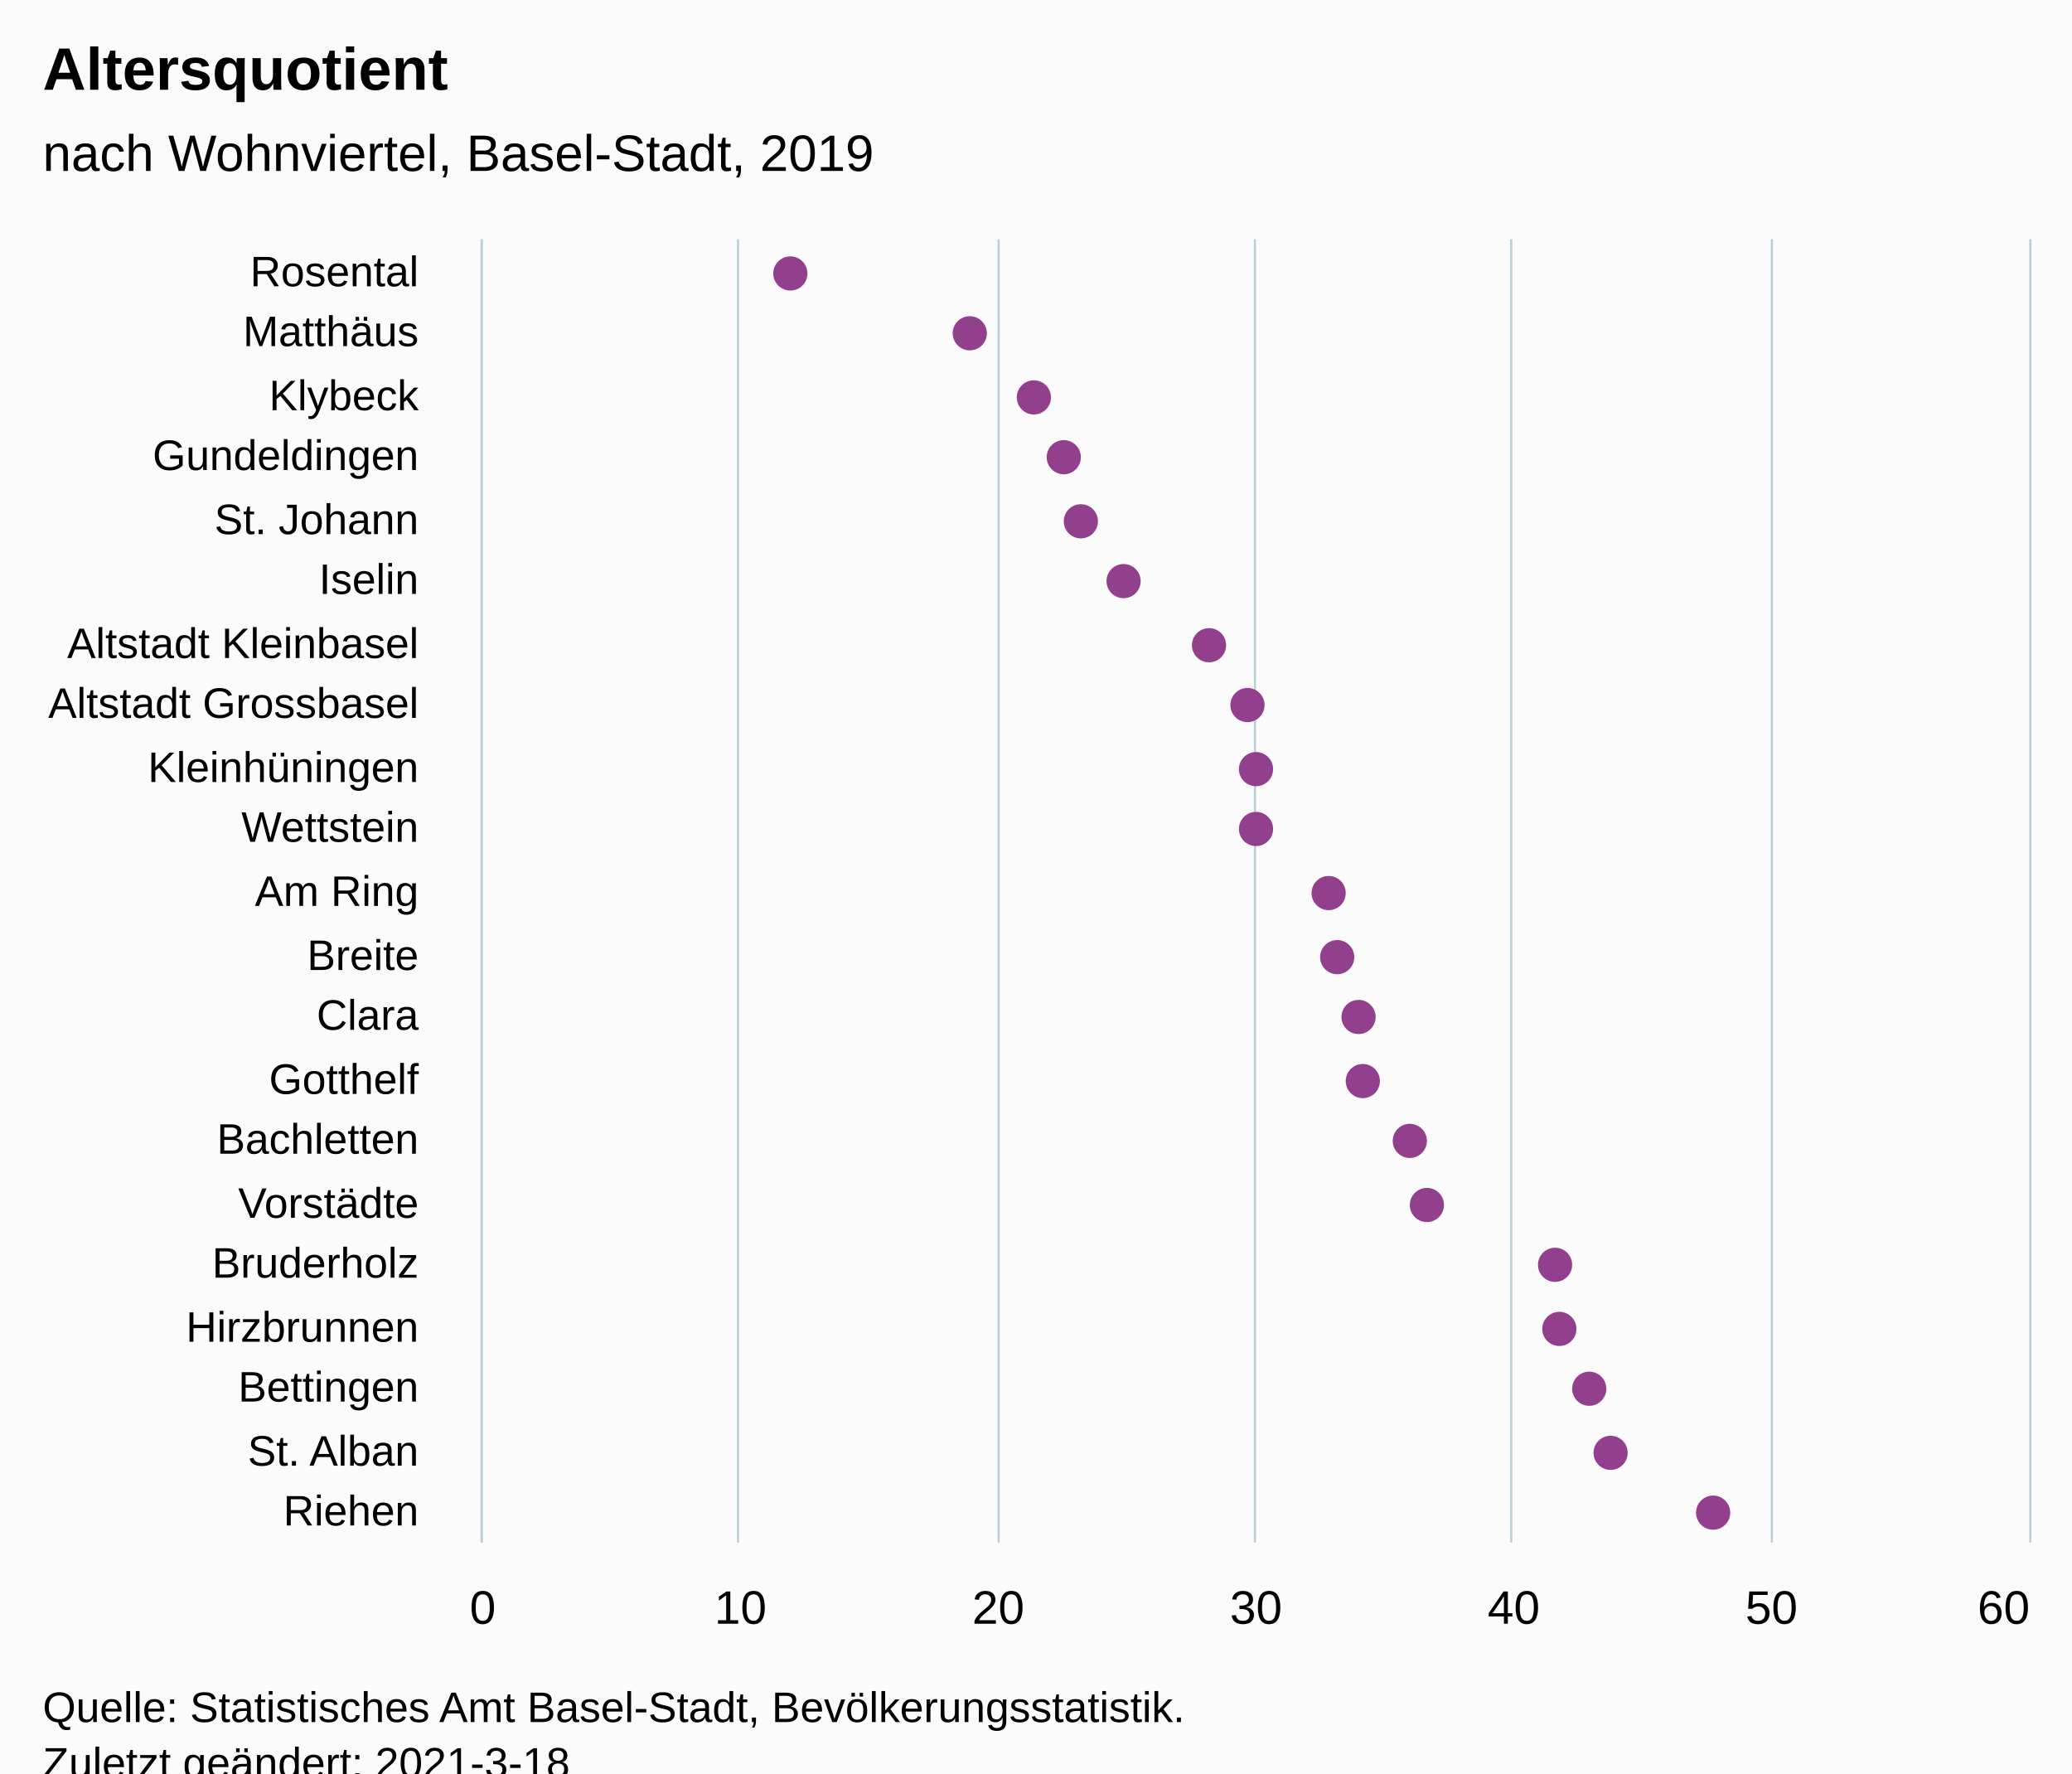
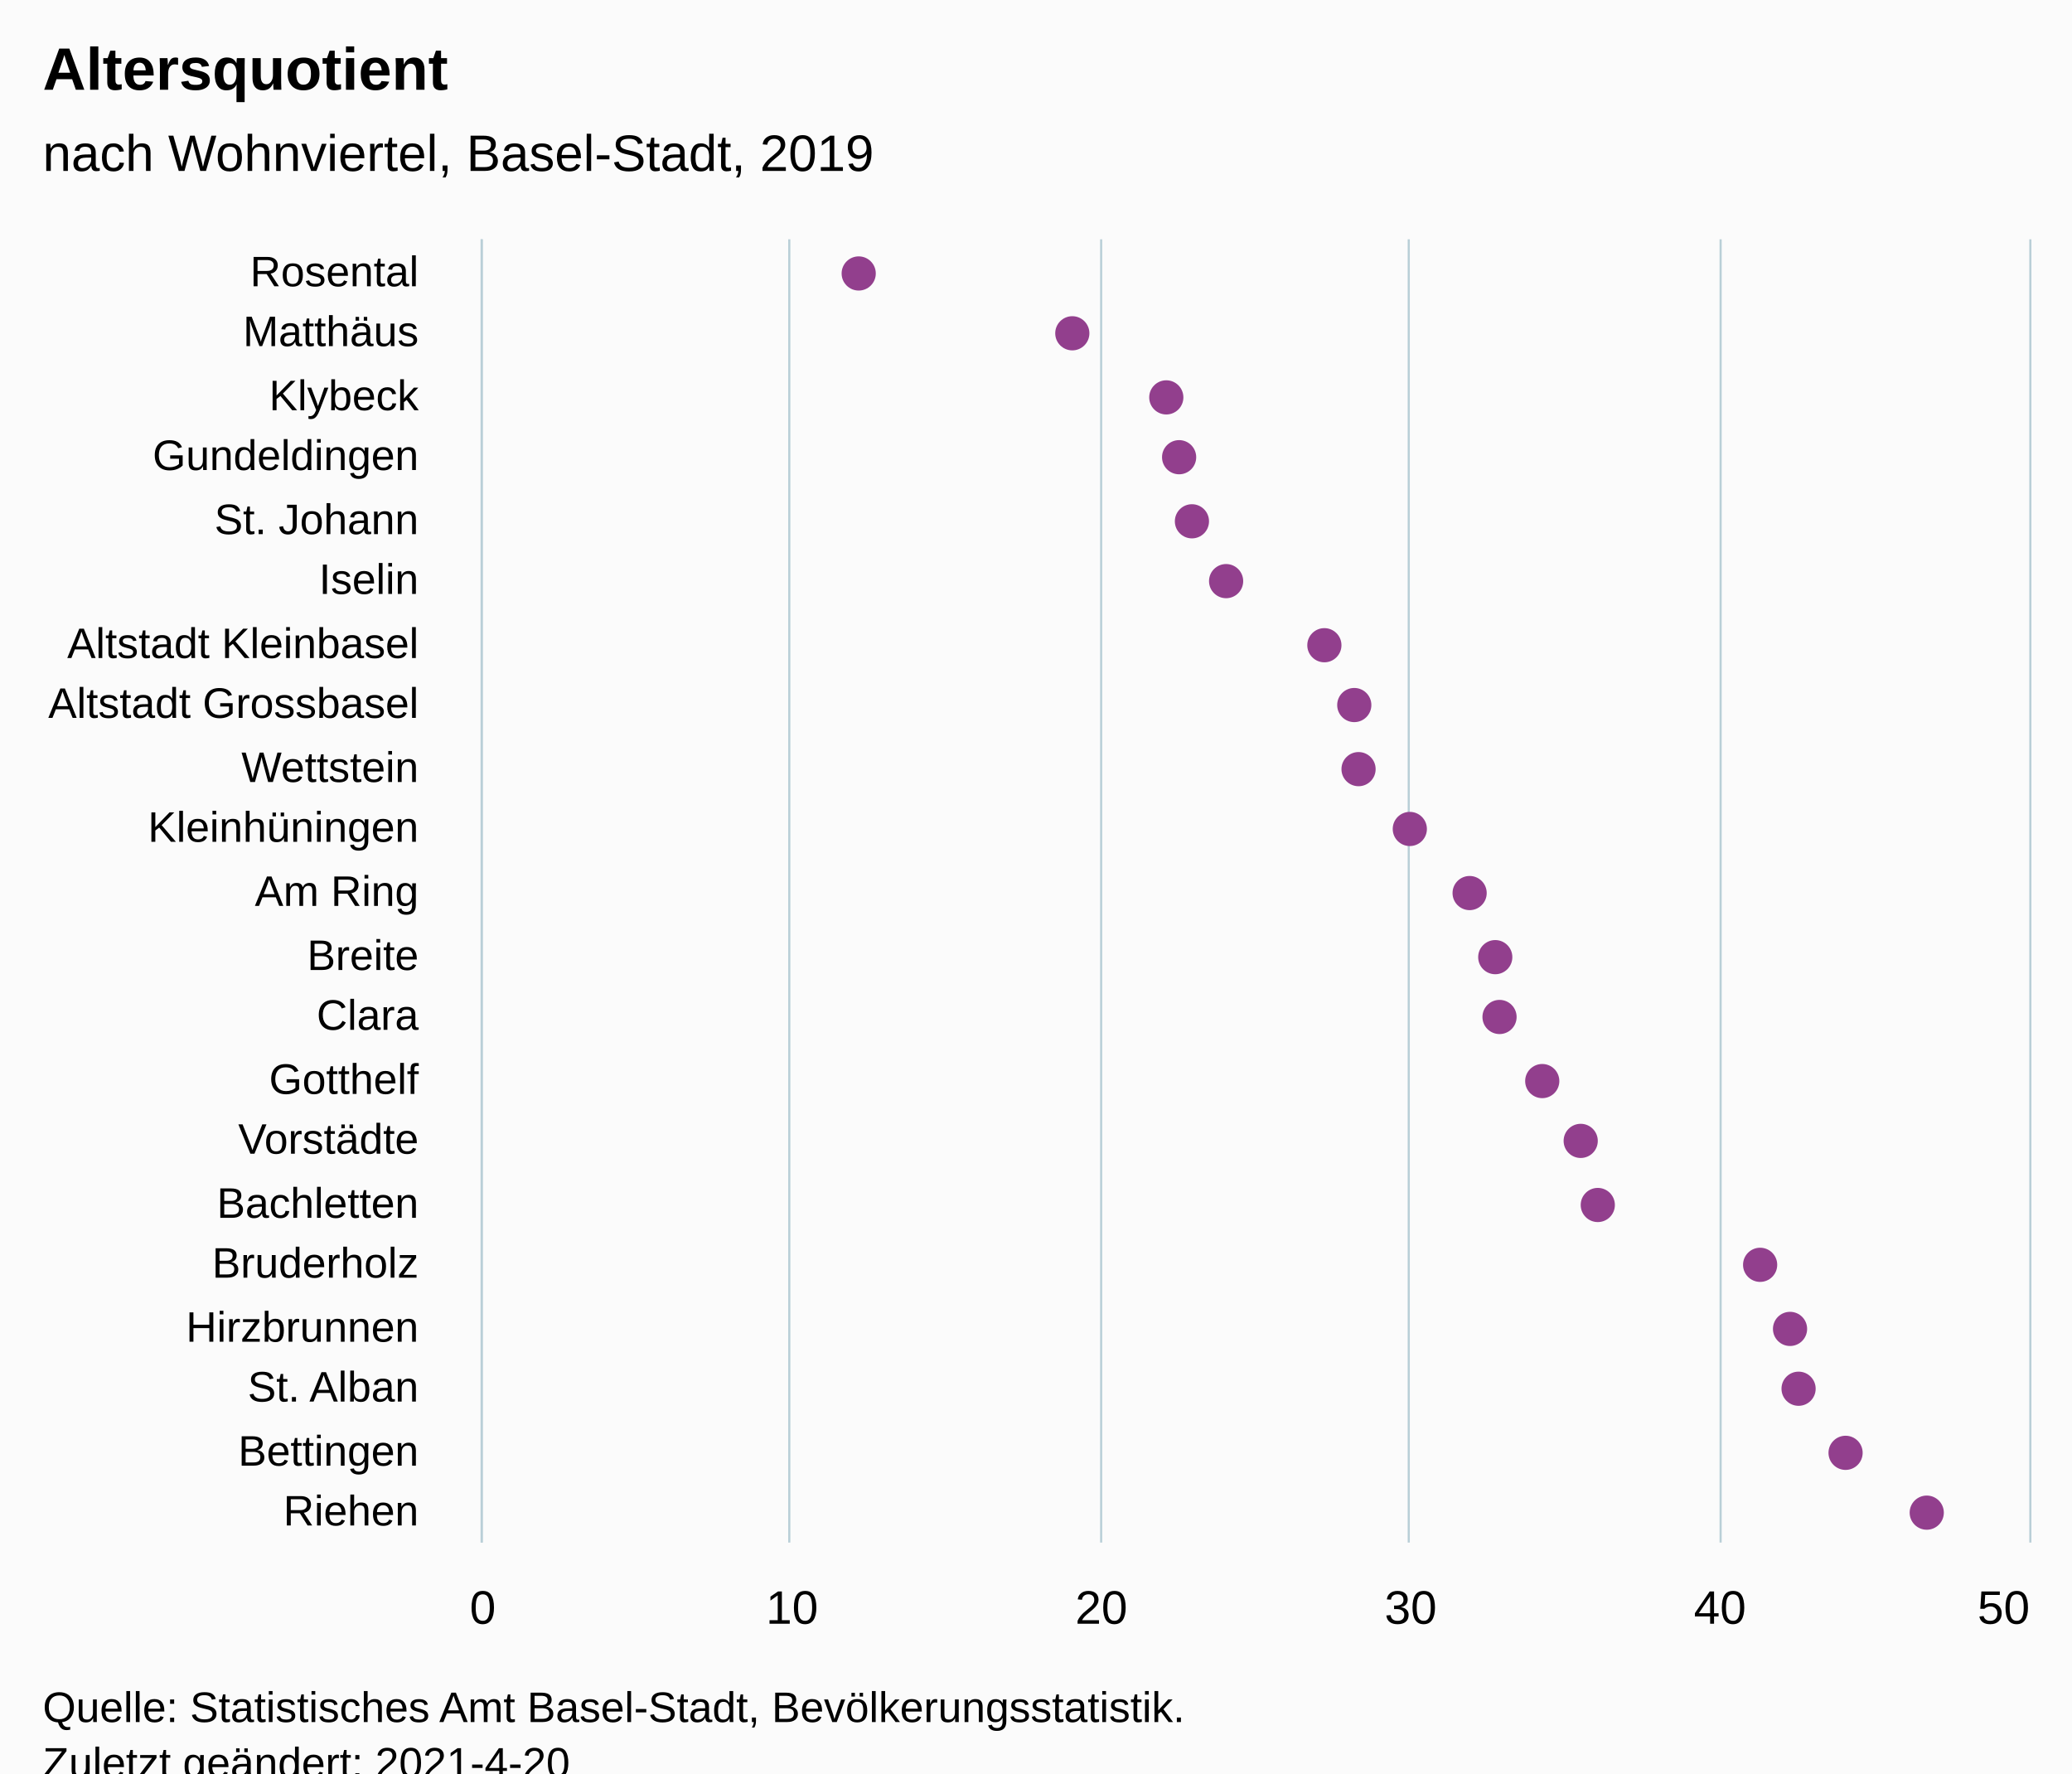
<svg xmlns="http://www.w3.org/2000/svg" version="1.1" class="highcharts-root" style="font-family:Arial;font-size:12px;" viewBox="0 0 485 415">
  <defs>
-     <clipPath id="highcharts-221arrs-48-">
+     <clipPath id="highcharts-6xi2skt-49-">
      <rect x="0" y="0" width="305" height="362" fill="none" />
    </clipPath>
-     <clipPath id="highcharts-221arrs-70-">
+     <clipPath id="highcharts-6xi2skt-71-">
      <rect x="0" y="0" width="305" height="362" fill="none" />
+     </clipPath>
+     <clipPath id="highcharts-6xi2skt-93-">
+       <rect x="113" y="56" width="362" height="305" fill="none" />
    </clipPath>
  </defs>
  <rect fill="#fbfbfb" class="highcharts-background" x="0" y="0" width="485" height="428" rx="0" ry="0" />
  <rect fill="none" class="highcharts-plot-background" x="113" y="56" width="362" height="305" />
  <g class="highcharts-pane-group" data-z-index="0" />
  <g class="highcharts-grid highcharts-xaxis-grid" data-z-index="1">
    <path fill="none" data-z-index="1" class="highcharts-grid-line" d="M 113 71.5 L 475 71.5" opacity="1" />
    <path fill="none" data-z-index="1" class="highcharts-grid-line" d="M 113 85.5 L 475 85.5" opacity="1" />
    <path fill="none" data-z-index="1" class="highcharts-grid-line" d="M 113 100.5 L 475 100.5" opacity="1" />
    <path fill="none" data-z-index="1" class="highcharts-grid-line" d="M 113 114.5 L 475 114.5" opacity="1" />
    <path fill="none" data-z-index="1" class="highcharts-grid-line" d="M 113 129.5 L 475 129.5" opacity="1" />
    <path fill="none" data-z-index="1" class="highcharts-grid-line" d="M 113 143.5 L 475 143.5" opacity="1" />
    <path fill="none" data-z-index="1" class="highcharts-grid-line" d="M 113 158.5 L 475 158.5" opacity="1" />
    <path fill="none" data-z-index="1" class="highcharts-grid-line" d="M 113 172.5 L 475 172.5" opacity="1" />
    <path fill="none" data-z-index="1" class="highcharts-grid-line" d="M 113 187.5 L 475 187.5" opacity="1" />
    <path fill="none" data-z-index="1" class="highcharts-grid-line" d="M 113 201.5 L 475 201.5" opacity="1" />
    <path fill="none" data-z-index="1" class="highcharts-grid-line" d="M 113 216.5 L 475 216.5" opacity="1" />
    <path fill="none" data-z-index="1" class="highcharts-grid-line" d="M 113 230.5 L 475 230.5" opacity="1" />
    <path fill="none" data-z-index="1" class="highcharts-grid-line" d="M 113 245.5 L 475 245.5" opacity="1" />
    <path fill="none" data-z-index="1" class="highcharts-grid-line" d="M 113 259.5 L 475 259.5" opacity="1" />
    <path fill="none" data-z-index="1" class="highcharts-grid-line" d="M 113 274.5 L 475 274.5" opacity="1" />
    <path fill="none" data-z-index="1" class="highcharts-grid-line" d="M 113 288.5 L 475 288.5" opacity="1" />
    <path fill="none" data-z-index="1" class="highcharts-grid-line" d="M 113 303.5 L 475 303.5" opacity="1" />
    <path fill="none" data-z-index="1" class="highcharts-grid-line" d="M 113 317.5 L 475 317.5" opacity="1" />
    <path fill="none" data-z-index="1" class="highcharts-grid-line" d="M 113 332.5 L 475 332.5" opacity="1" />
    <path fill="none" data-z-index="1" class="highcharts-grid-line" d="M 113 346.5 L 475 346.5" opacity="1" />
    <path fill="none" data-z-index="1" class="highcharts-grid-line" d="M 113 361.5 L 475 361.5" opacity="1" />
    <path fill="none" data-z-index="1" class="highcharts-grid-line" d="M 113 56.5 L 475 56.5" opacity="1" />
  </g>
  <g class="highcharts-grid highcharts-yaxis-grid" data-z-index="1">
    <path fill="none" stroke="#B9CFD7" stroke-width="0.5" data-z-index="1" class="highcharts-grid-line" d="M 112.75 56 L 112.75 361" opacity="1" />
-     <path fill="none" stroke="#B9CFD7" stroke-width="0.5" data-z-index="1" class="highcharts-grid-line" d="M 172.75 56 L 172.75 361" opacity="1" />
-     <path fill="none" stroke="#B9CFD7" stroke-width="0.5" data-z-index="1" class="highcharts-grid-line" d="M 233.75 56 L 233.75 361" opacity="1" />
-     <path fill="none" stroke="#B9CFD7" stroke-width="0.5" data-z-index="1" class="highcharts-grid-line" d="M 293.75 56 L 293.75 361" opacity="1" />
-     <path fill="none" stroke="#B9CFD7" stroke-width="0.5" data-z-index="1" class="highcharts-grid-line" d="M 353.75 56 L 353.75 361" opacity="1" />
-     <path fill="none" stroke="#B9CFD7" stroke-width="0.5" data-z-index="1" class="highcharts-grid-line" d="M 414.75 56 L 414.75 361" opacity="1" />
+     <path fill="none" stroke="#B9CFD7" stroke-width="0.5" data-z-index="1" class="highcharts-grid-line" d="M 184.75 56 L 184.75 361" opacity="1" />
+     <path fill="none" stroke="#B9CFD7" stroke-width="0.5" data-z-index="1" class="highcharts-grid-line" d="M 257.75 56 L 257.75 361" opacity="1" />
+     <path fill="none" stroke="#B9CFD7" stroke-width="0.5" data-z-index="1" class="highcharts-grid-line" d="M 329.75 56 L 329.75 361" opacity="1" />
+     <path fill="none" stroke="#B9CFD7" stroke-width="0.5" data-z-index="1" class="highcharts-grid-line" d="M 402.75 56 L 402.75 361" opacity="1" />
    <path fill="none" stroke="#B9CFD7" stroke-width="0.5" data-z-index="1" class="highcharts-grid-line" d="M 475.25 56 L 475.25 361" opacity="1" />
  </g>
  <rect fill="none" class="highcharts-plot-border" data-z-index="1" x="113" y="56" width="362" height="305" />
  <g class="highcharts-axis highcharts-xaxis" data-z-index="2">
    <path fill="none" class="highcharts-axis-line" stroke="#B9CFD7" stroke-width="0.5" data-z-index="7" d="M 112.75 56 L 112.75 361" />
  </g>
  <g class="highcharts-axis highcharts-yaxis" data-z-index="2">
    <path fill="none" class="highcharts-axis-line" data-z-index="7" d="M 113 361 L 475 361" />
  </g>
  <g class="highcharts-series-group" data-z-index="3">
-     <g class="highcharts-series highcharts-series-0 highcharts-scatter-series" data-z-index="0.1" opacity="1" transform="translate(475,361) rotate(90) scale(-1,1) scale(1 1)" clip-path="url(#highcharts-221arrs-70-)" />
+     <g class="highcharts-series highcharts-series-0 highcharts-scatter-series" data-z-index="0.1" opacity="1" transform="translate(475,361) rotate(90) scale(-1,1) scale(1 1)" clip-path="url(#highcharts-6xi2skt-71-)" />
    <g class="highcharts-markers highcharts-series-0 highcharts-scatter-series" data-z-index="0.1" opacity="1" transform="translate(475,361) rotate(90) scale(-1,1) scale(1 1)" clip-path="none">
-       <path fill="#923F8D" d="M 297 294 A 4 4 0 1 1 297.004 294 Z" opacity="1" class="highcharts-point" />
-       <path fill="#923F8D" d="M 283 252 A 4 4 0 1 1 283.004 252 Z" opacity="1" class="highcharts-point" />
-       <path fill="#923F8D" d="M 268 237 A 4 4 0 1 1 268.004 237 Z" opacity="1" class="highcharts-point" />
-       <path fill="#923F8D" d="M 254 230 A 4 4 0 1 1 254.004 230 Z" opacity="1" class="highcharts-point" />
-       <path fill="#923F8D" d="M 239 226 A 4 4 0 1 1 239.004 226 Z" opacity="1" class="highcharts-point" />
-       <path fill="#923F8D" d="M 225 216 A 4 4 0 1 1 225.004 216 Z" opacity="1" class="highcharts-point" />
-       <path fill="#923F8D" d="M 210 196 A 4 4 0 1 1 210.004 196 Z" opacity="1" class="highcharts-point" />
-       <path fill="#923F8D" d="M 196 187 A 4 4 0 1 1 196.004 187 Z" opacity="1" class="highcharts-point" />
-       <path fill="#923F8D" d="M 181 185 A 4 4 0 1 1 181.004 185 Z" opacity="1" class="highcharts-point" />
-       <path fill="#923F8D" d="M 167 185 A 4 4 0 1 1 167.004 185 Z" opacity="1" class="highcharts-point" />
-       <path fill="#923F8D" d="M 152 168 A 4 4 0 1 1 152.004 168 Z" opacity="1" class="highcharts-point" />
-       <path fill="#923F8D" d="M 137 166 A 4 4 0 1 1 137.004 166 Z" opacity="1" class="highcharts-point" />
-       <path fill="#923F8D" d="M 123 161 A 4 4 0 1 1 123.004 161 Z" opacity="1" class="highcharts-point" />
-       <path fill="#923F8D" d="M 108 160 A 4 4 0 1 1 108.004 160 Z" opacity="1" class="highcharts-point" />
-       <path fill="#923F8D" d="M 94 149 A 4 4 0 1 1 94.004 149 Z" opacity="1" class="highcharts-point" />
-       <path fill="#923F8D" d="M 79 145 A 4 4 0 1 1 79.004 145 Z" opacity="1" class="highcharts-point" />
-       <path fill="#923F8D" d="M 65 115 A 4 4 0 1 1 65.004 115 Z" opacity="1" class="highcharts-point" />
-       <path fill="#923F8D" d="M 50 114 A 4 4 0 1 1 50.004 114 Z" opacity="1" class="highcharts-point" />
-       <path fill="#923F8D" d="M 36 107 A 4 4 0 1 1 36.004 107 Z" opacity="1" class="highcharts-point" />
-       <path fill="#923F8D" d="M 21 102 A 4 4 0 1 1 21.004 102 Z" opacity="1" class="highcharts-point" />
-       <path fill="#923F8D" d="M 7 78 A 4 4 0 1 1 7.004 78 Z" opacity="1" class="highcharts-point" />
+       <path fill="#923F8D" d="M 297 278 A 4 4 0 1 1 297.004 278 Z" opacity="1" class="highcharts-point" />
+       <path fill="#923F8D" d="M 283 228 A 4 4 0 1 1 283.004 228 Z" opacity="1" class="highcharts-point" />
+       <path fill="#923F8D" d="M 268 206 A 4 4 0 1 1 268.004 206 Z" opacity="1" class="highcharts-point" />
+       <path fill="#923F8D" d="M 254 203 A 4 4 0 1 1 254.004 203 Z" opacity="1" class="highcharts-point" />
+       <path fill="#923F8D" d="M 239 200 A 4 4 0 1 1 239.004 200 Z" opacity="1" class="highcharts-point" />
+       <path fill="#923F8D" d="M 225 192 A 4 4 0 1 1 225.004 192 Z" opacity="1" class="highcharts-point" />
+       <path fill="#923F8D" d="M 210 169 A 4 4 0 1 1 210.004 169 Z" opacity="1" class="highcharts-point" />
+       <path fill="#923F8D" d="M 196 162 A 4 4 0 1 1 196.004 162 Z" opacity="1" class="highcharts-point" />
+       <path fill="#923F8D" d="M 181 161 A 4 4 0 1 1 181.004 161 Z" opacity="1" class="highcharts-point" />
+       <path fill="#923F8D" d="M 167 149 A 4 4 0 1 1 167.004 149 Z" opacity="1" class="highcharts-point" />
+       <path fill="#923F8D" d="M 152 135 A 4 4 0 1 1 152.004 135 Z" opacity="1" class="highcharts-point" />
+       <path fill="#923F8D" d="M 137 129 A 4 4 0 1 1 137.004 129 Z" opacity="1" class="highcharts-point" />
+       <path fill="#923F8D" d="M 123 128 A 4 4 0 1 1 123.004 128 Z" opacity="1" class="highcharts-point" />
+       <path fill="#923F8D" d="M 108 118 A 4 4 0 1 1 108.004 118 Z" opacity="1" class="highcharts-point" />
+       <path fill="#923F8D" d="M 94 109 A 4 4 0 1 1 94.004 109 Z" opacity="1" class="highcharts-point" />
+       <path fill="#923F8D" d="M 79 105 A 4 4 0 1 1 79.004 105 Z" opacity="1" class="highcharts-point" />
+       <path fill="#923F8D" d="M 65 67 A 4 4 0 1 1 65.004 67 Z" opacity="1" class="highcharts-point" />
+       <path fill="#923F8D" d="M 50 60 A 4 4 0 1 1 50.004 60 Z" opacity="1" class="highcharts-point" />
+       <path fill="#923F8D" d="M 36 58 A 4 4 0 1 1 36.004 58 Z" opacity="1" class="highcharts-point" />
+       <path fill="#923F8D" d="M 21 47 A 4 4 0 1 1 21.004 47 Z" opacity="1" class="highcharts-point" />
+       <path fill="#923F8D" d="M 7 28 A 4 4 0 1 1 7.004 28 Z" opacity="1" class="highcharts-point" />
    </g>
-     <g class="highcharts-series highcharts-series-1 highcharts-scatter-series highcharts-color-0" visibility="hidden" data-z-index="0.1" opacity="1" transform="translate(475,361) rotate(90) scale(-1,1) scale(1 1)" clip-path="url(#highcharts-221arrs-70-)" />
+     <g class="highcharts-series highcharts-series-1 highcharts-scatter-series highcharts-color-0" visibility="hidden" data-z-index="0.1" opacity="1" transform="translate(475,361) rotate(90) scale(-1,1) scale(1 1)" clip-path="url(#highcharts-6xi2skt-71-)" />
    <g class="highcharts-markers highcharts-series-1 highcharts-scatter-series highcharts-color-0" visibility="hidden" data-z-index="0.1" opacity="1" transform="translate(475,361) rotate(90) scale(-1,1) scale(1 1)" clip-path="none" />
  </g>
  <text x="10" text-anchor="start" class="highcharts-title" data-z-index="4" style="color:#000000;font-size:14px;font-weight:bold;font-family:Arial;fill:#000000;" y="21">
    <tspan>Altersquotient</tspan>
  </text>
  <text x="10" text-anchor="start" class="highcharts-subtitle" data-z-index="4" style="color:#000000;font-size:12px;font-weight:normal;font-family:Arial;fill:#000000;" y="40">
    <tspan>nach Wohnviertel, Basel-Stadt, 2019</tspan>
  </text>
  <text x="10" text-anchor="start" class="highcharts-caption" data-z-index="4" style="color:#666666;fill:#666666;" y="395" />
  <g class="highcharts-axis-labels highcharts-xaxis-labels" data-z-index="7">
    <text x="98" style="color:#000000;cursor:default;font-size:10px;fill:#000000;" text-anchor="end" transform="translate(0,0)" y="67" opacity="1">Rosental</text>
    <text x="98" style="color:#000000;cursor:default;font-size:10px;fill:#000000;" text-anchor="end" transform="translate(0,0)" y="81" opacity="1">Matthäus</text>
    <text x="98" style="color:#000000;cursor:default;font-size:10px;fill:#000000;" text-anchor="end" transform="translate(0,0)" y="96" opacity="1">Klybeck</text>
    <text x="98" style="color:#000000;cursor:default;font-size:10px;fill:#000000;" text-anchor="end" transform="translate(0,0)" y="110" opacity="1">Gundeldingen</text>
    <text x="98" style="color:#000000;cursor:default;font-size:10px;fill:#000000;" text-anchor="end" transform="translate(0,0)" y="125" opacity="1">
      <tspan>St. Johann</tspan>
    </text>
    <text x="98" style="color:#000000;cursor:default;font-size:10px;fill:#000000;" text-anchor="end" transform="translate(0,0)" y="139" opacity="1">Iselin</text>
    <text x="98" style="color:#000000;cursor:default;font-size:10px;fill:#000000;" text-anchor="end" transform="translate(0,0)" y="154" opacity="1">
      <tspan>Altstadt Kleinbasel</tspan>
    </text>
    <text x="98" style="color:#000000;cursor:default;font-size:10px;fill:#000000;" text-anchor="end" transform="translate(0,0)" y="168" opacity="1">
      <tspan>Altstadt Grossbasel</tspan>
    </text>
-     <text x="98" style="color:#000000;cursor:default;font-size:10px;fill:#000000;" text-anchor="end" transform="translate(0,0)" y="183" opacity="1">Kleinhüningen</text>
-     <text x="98" style="color:#000000;cursor:default;font-size:10px;fill:#000000;" text-anchor="end" transform="translate(0,0)" y="197" opacity="1">Wettstein</text>
+     <text x="98" style="color:#000000;cursor:default;font-size:10px;fill:#000000;" text-anchor="end" transform="translate(0,0)" y="183" opacity="1">Wettstein</text>
+     <text x="98" style="color:#000000;cursor:default;font-size:10px;fill:#000000;" text-anchor="end" transform="translate(0,0)" y="197" opacity="1">Kleinhüningen</text>
    <text x="98" style="color:#000000;cursor:default;font-size:10px;fill:#000000;" text-anchor="end" transform="translate(0,0)" y="212" opacity="1">
      <tspan>Am Ring</tspan>
    </text>
    <text x="98" style="color:#000000;cursor:default;font-size:10px;fill:#000000;" text-anchor="end" transform="translate(0,0)" y="227" opacity="1">Breite</text>
    <text x="98" style="color:#000000;cursor:default;font-size:10px;fill:#000000;" text-anchor="end" transform="translate(0,0)" y="241" opacity="1">Clara</text>
    <text x="98" style="color:#000000;cursor:default;font-size:10px;fill:#000000;" text-anchor="end" transform="translate(0,0)" y="256" opacity="1">Gotthelf</text>
-     <text x="98" style="color:#000000;cursor:default;font-size:10px;fill:#000000;" text-anchor="end" transform="translate(0,0)" y="270" opacity="1">Bachletten</text>
-     <text x="98" style="color:#000000;cursor:default;font-size:10px;fill:#000000;" text-anchor="end" transform="translate(0,0)" y="285" opacity="1">Vorstädte</text>
+     <text x="98" style="color:#000000;cursor:default;font-size:10px;fill:#000000;" text-anchor="end" transform="translate(0,0)" y="270" opacity="1">Vorstädte</text>
+     <text x="98" style="color:#000000;cursor:default;font-size:10px;fill:#000000;" text-anchor="end" transform="translate(0,0)" y="285" opacity="1">Bachletten</text>
    <text x="98" style="color:#000000;cursor:default;font-size:10px;fill:#000000;" text-anchor="end" transform="translate(0,0)" y="299" opacity="1">Bruderholz</text>
    <text x="98" style="color:#000000;cursor:default;font-size:10px;fill:#000000;" text-anchor="end" transform="translate(0,0)" y="314" opacity="1">Hirzbrunnen</text>
-     <text x="98" style="color:#000000;cursor:default;font-size:10px;fill:#000000;" text-anchor="end" transform="translate(0,0)" y="328" opacity="1">Bettingen</text>
-     <text x="98" style="color:#000000;cursor:default;font-size:10px;fill:#000000;" text-anchor="end" transform="translate(0,0)" y="343" opacity="1">
+     <text x="98" style="color:#000000;cursor:default;font-size:10px;fill:#000000;" text-anchor="end" transform="translate(0,0)" y="328" opacity="1">
      <tspan>St. Alban</tspan>
    </text>
+     <text x="98" style="color:#000000;cursor:default;font-size:10px;fill:#000000;" text-anchor="end" transform="translate(0,0)" y="343" opacity="1">Bettingen</text>
    <text x="98" style="color:#000000;cursor:default;font-size:10px;fill:#000000;" text-anchor="end" transform="translate(0,0)" y="357" opacity="1">Riehen</text>
  </g>
  <g class="highcharts-axis-labels highcharts-yaxis-labels" data-z-index="7">
    <text x="113" style="color:#000000;cursor:default;font-size:11px;fill:#000000;" text-anchor="middle" transform="translate(0,0)" y="380" opacity="1">0</text>
-     <text x="173.333" style="color:#000000;cursor:default;font-size:11px;fill:#000000;" text-anchor="middle" transform="translate(0,0)" y="380" opacity="1">10</text>
-     <text x="233.667" style="color:#000000;cursor:default;font-size:11px;fill:#000000;" text-anchor="middle" transform="translate(0,0)" y="380" opacity="1">20</text>
-     <text x="294" style="color:#000000;cursor:default;font-size:11px;fill:#000000;" text-anchor="middle" transform="translate(0,0)" y="380" opacity="1">30</text>
-     <text x="354.333" style="color:#000000;cursor:default;font-size:11px;fill:#000000;" text-anchor="middle" transform="translate(0,0)" y="380" opacity="1">40</text>
-     <text x="414.667" style="color:#000000;cursor:default;font-size:11px;fill:#000000;" text-anchor="middle" transform="translate(0,0)" y="380" opacity="1">50</text>
-     <text x="469" style="color:#000000;cursor:default;font-size:11px;fill:#000000;" text-anchor="middle" transform="translate(0,0)" y="380" opacity="1">60</text>
+     <text x="185.4" style="color:#000000;cursor:default;font-size:11px;fill:#000000;" text-anchor="middle" transform="translate(0,0)" y="380" opacity="1">10</text>
+     <text x="257.8" style="color:#000000;cursor:default;font-size:11px;fill:#000000;" text-anchor="middle" transform="translate(0,0)" y="380" opacity="1">20</text>
+     <text x="330.2" style="color:#000000;cursor:default;font-size:11px;fill:#000000;" text-anchor="middle" transform="translate(0,0)" y="380" opacity="1">30</text>
+     <text x="402.6" style="color:#000000;cursor:default;font-size:11px;fill:#000000;" text-anchor="middle" transform="translate(0,0)" y="380" opacity="1">40</text>
+     <text x="469" style="color:#000000;cursor:default;font-size:11px;fill:#000000;" text-anchor="middle" transform="translate(0,0)" y="380" opacity="1">50</text>
  </g>
  <text x="10" class="highcharts-credits" text-anchor="start" data-z-index="8" style="cursor:default;color:#000000;font-size:10px;fill:#000000;" y="403">
    <tspan>Quelle: Statistisches Amt Basel-Stadt, Bevölkerungsstatistik.</tspan>
-     <tspan x="10" dy="13">Zuletzt geändert: 2021-3-18</tspan>
+     <tspan x="10" dy="13">Zuletzt geändert: 2021-4-20</tspan>
  </text>
+   <g class="highcharts-control-points" data-z-index="99" clip-path="url(#highcharts-6xi2skt-93-)" />
</svg>
